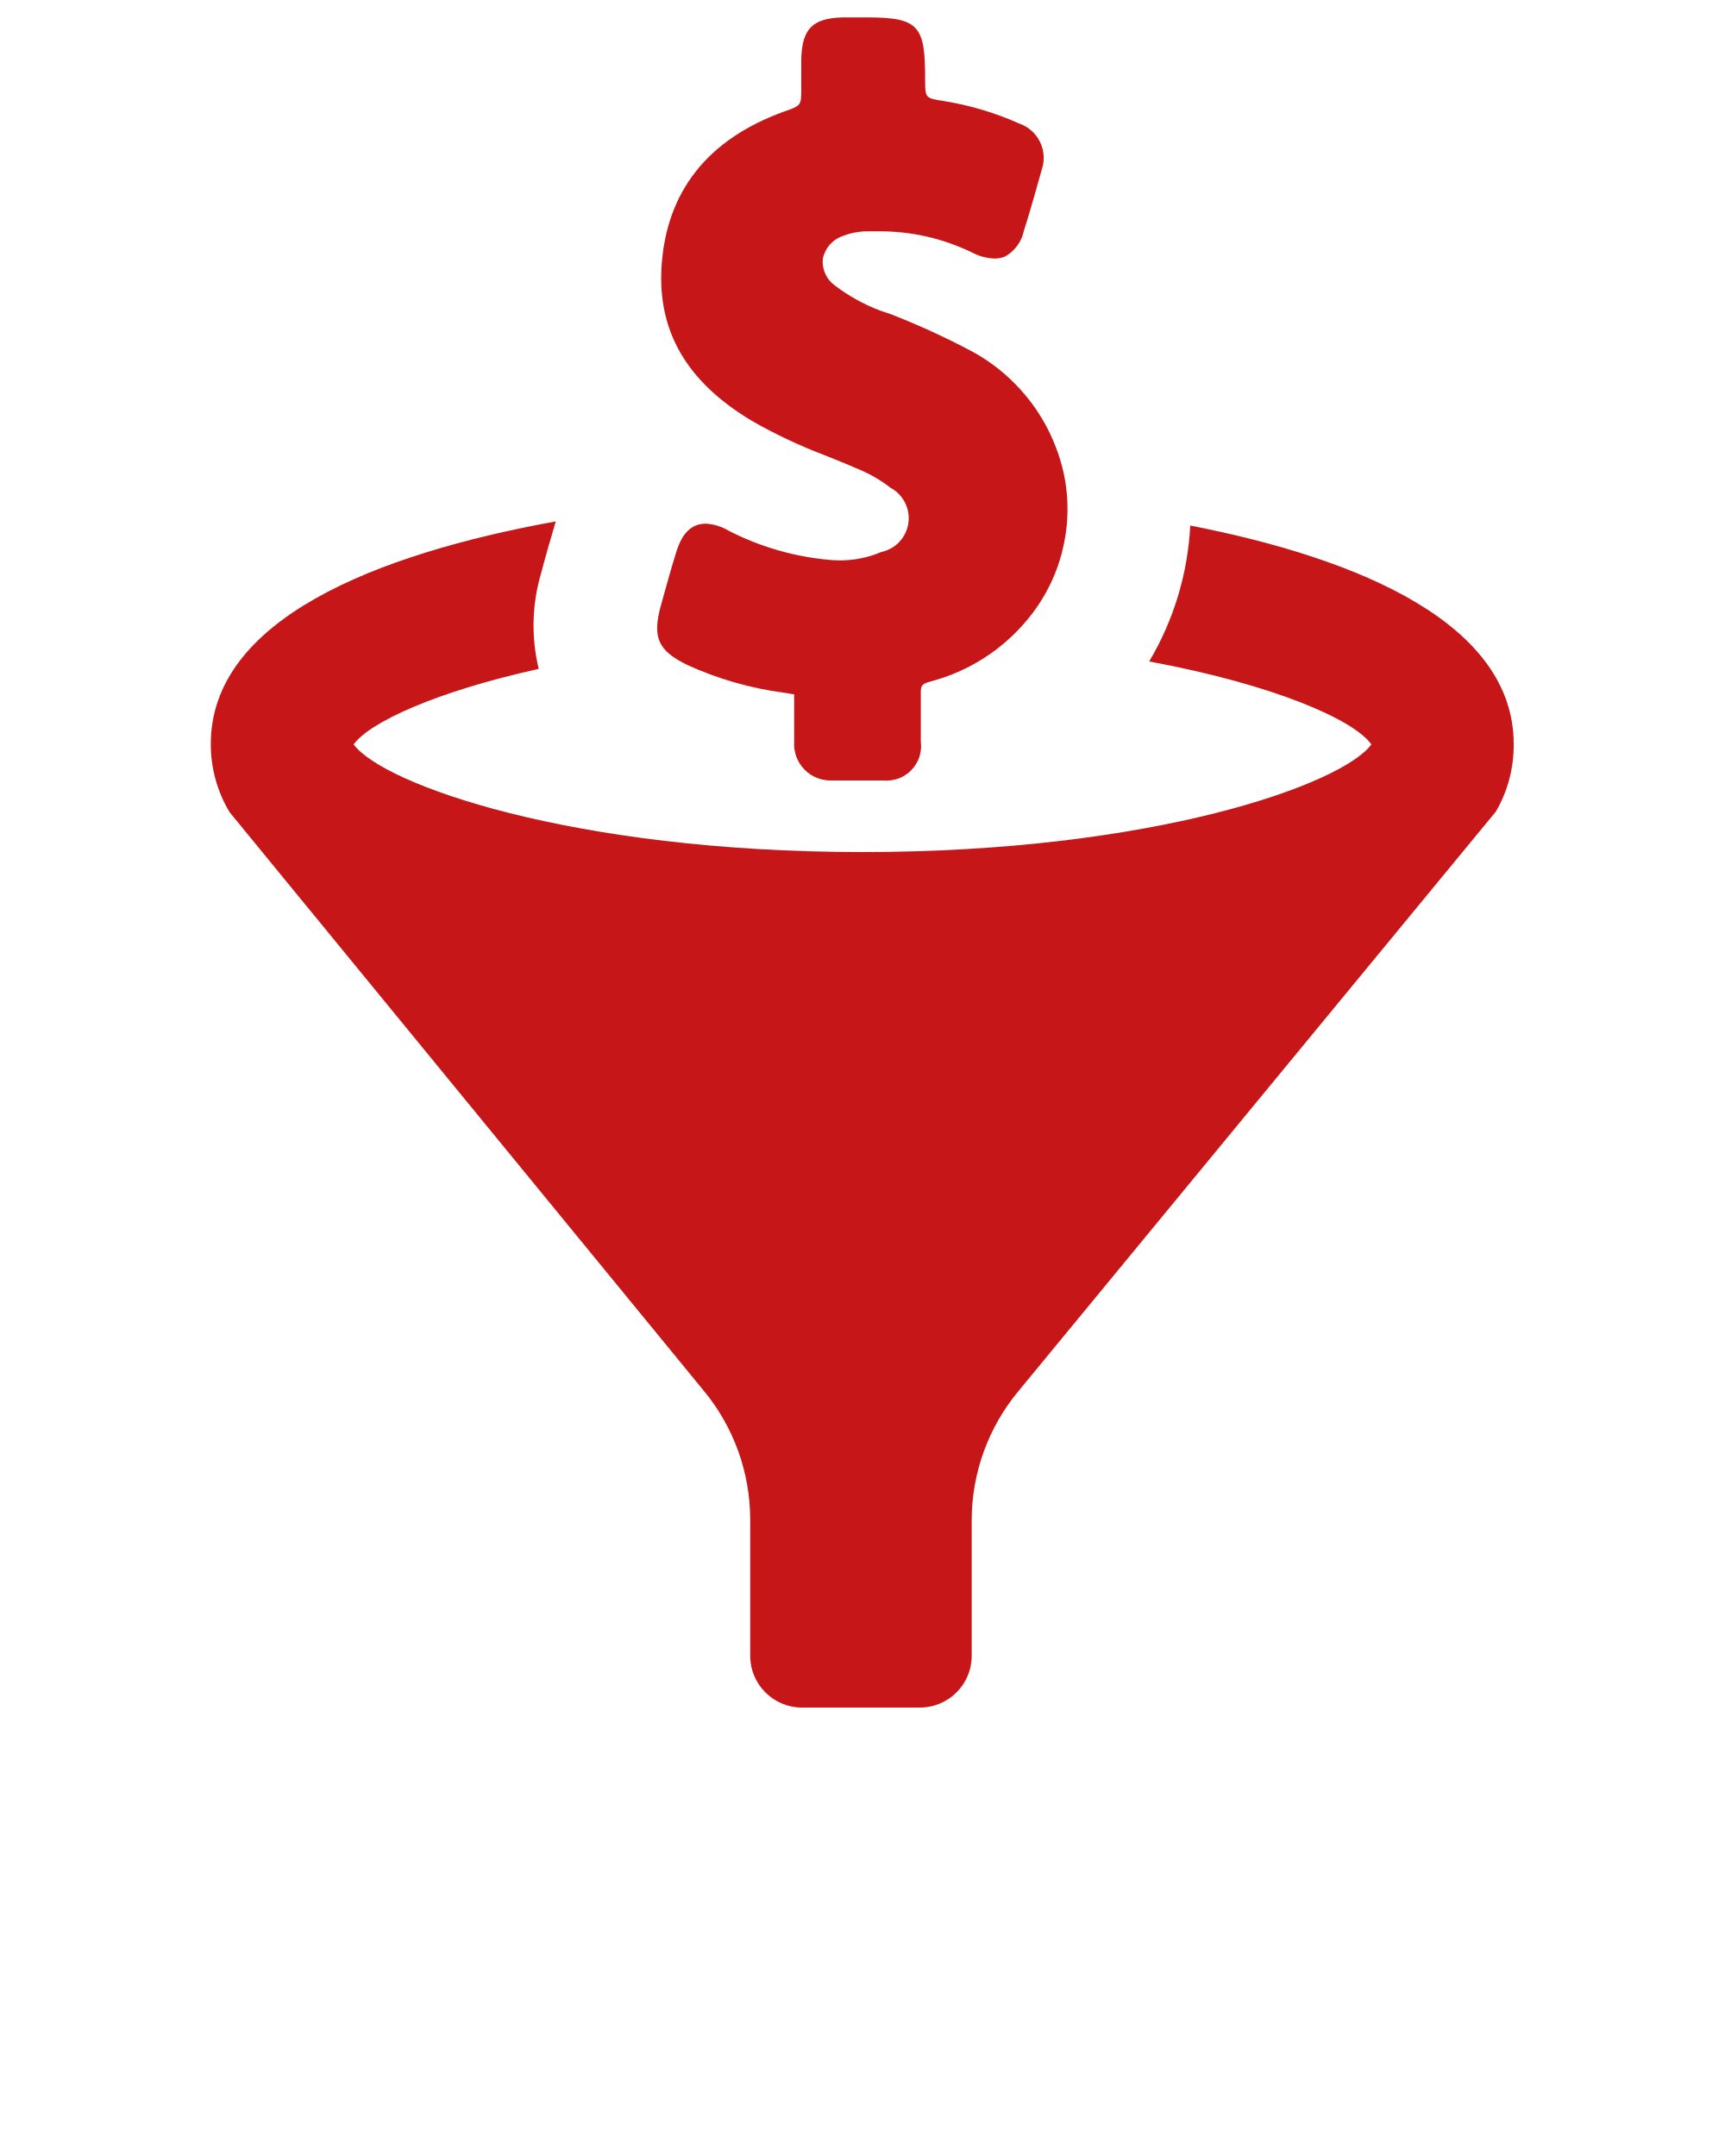
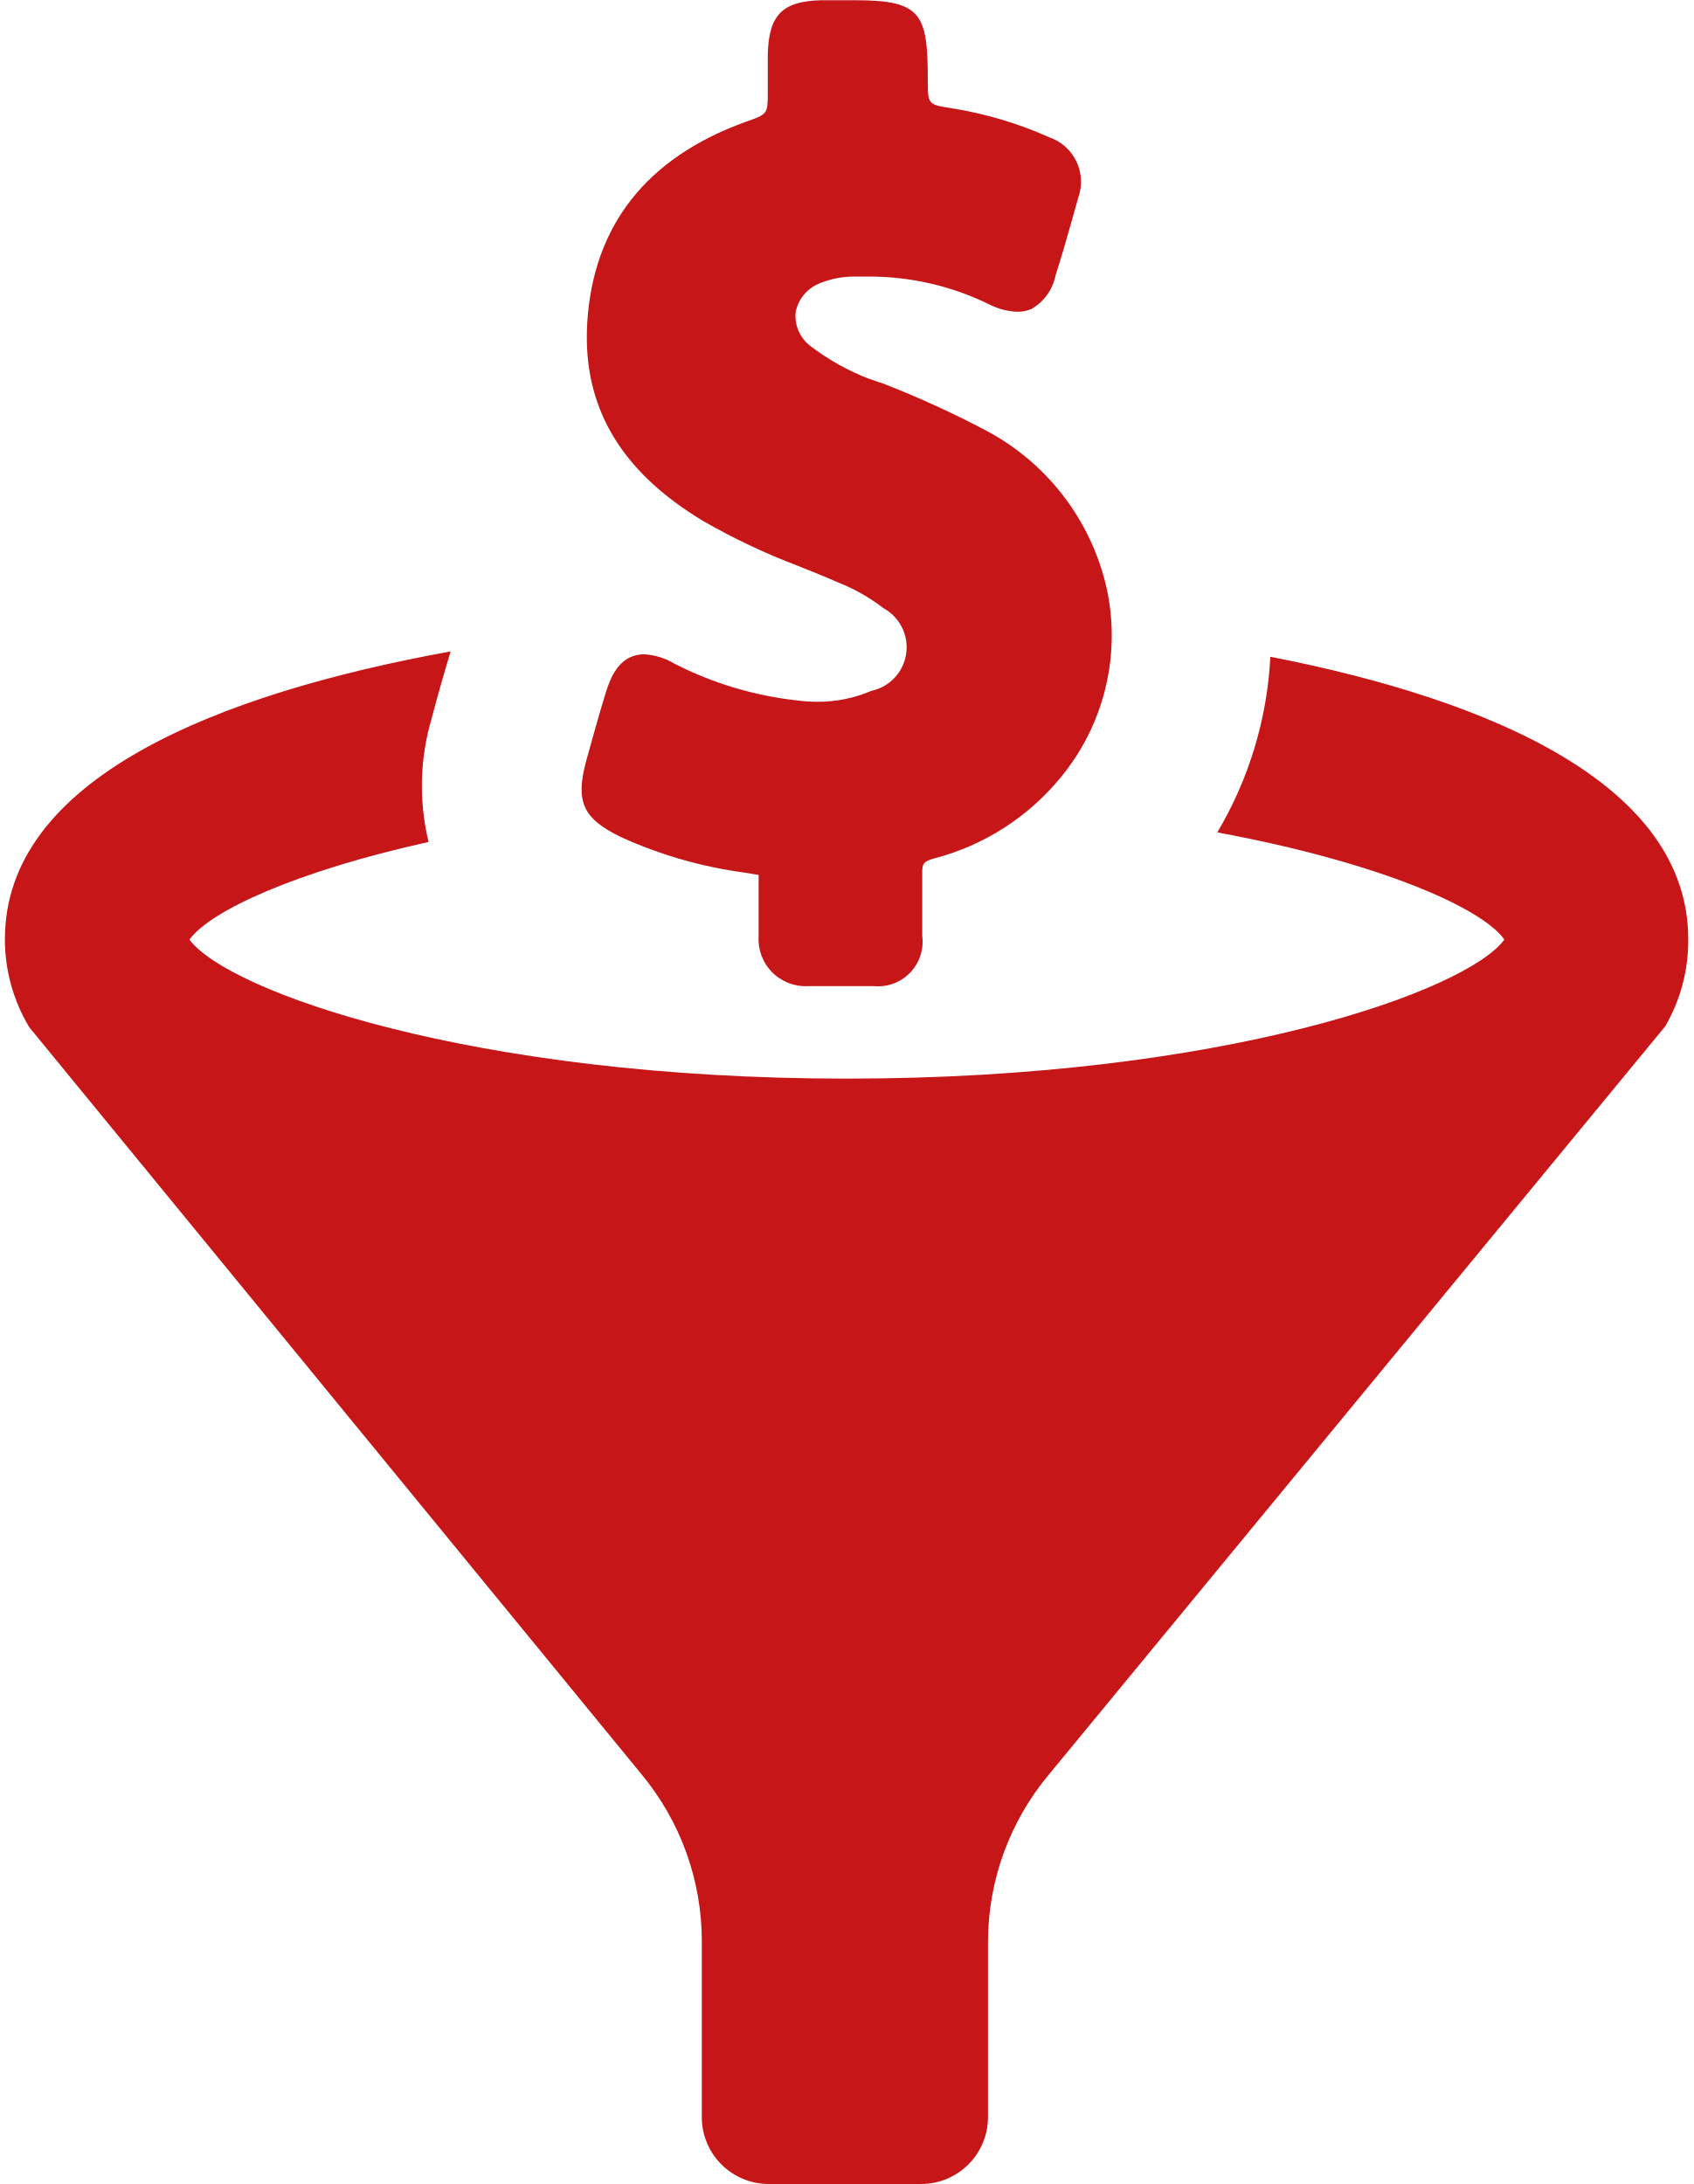
- <svg xmlns="http://www.w3.org/2000/svg" data-name="Layer 1" viewBox="0 0 100 125">
-   <path fill="#C61618" d="M86.72 47.05L59.06 80.63a11.73 11.73 0 0 0-2.73 7.51V96a3 3 0 0 1-3 3h-6.84a3 3 0 0 1-3-3v-7.9a11.73 11.73 0 0 0-2.71-7.49L13.31 47.09a7.65 7.65 0 0 1-1.09-3.95c0-7.19 9.48-11 20-12.91-.3 1-.57 1.93-.85 3a10.68 10.68 0 0 0-.14 5.55c-6 1.33-9.8 3.1-10.73 4.38 1.7 2.31 12.62 6.24 29.5 6.24s27.81-3.93 29.5-6.24c-1-1.42-5.6-3.46-12.88-4.81A17.12 17.12 0 0 0 69 30.47c10 1.95 18.75 5.77 18.75 12.67a7.65 7.65 0 0 1-1.03 3.91zM51.1 32a6.11 6.11 0 0 1-2.44.49 7.15 7.15 0 0 1-.89-.06 15.91 15.91 0 0 1-5.51-1.65 2.93 2.93 0 0 0-1.35-.42c-1.18 0-1.55 1.16-1.73 1.72-.31 1-.58 2-.88 3.07-.49 1.82-.15 2.58 1.56 3.41a19.66 19.66 0 0 0 5.51 1.59l.67.11v2.73a2.11 2.11 0 0 0 2.19 2.26h2.99A2 2 0 0 0 53.38 43v-.96-1.82c0-.43 0-.56.57-.71a10.87 10.87 0 0 0 5.63-3.61 10 10 0 0 0 2.13-8.24 10.66 10.66 0 0 0-5.39-7.3 44.3 44.3 0 0 0-4.67-2.14L51 18a10.57 10.57 0 0 1-2.62-1.46A1.7 1.7 0 0 1 47.7 15a1.76 1.76 0 0 1 1.14-1.31 4 4 0 0 1 1.42-.28h.72a12.22 12.22 0 0 1 5.37 1.23 3.06 3.06 0 0 0 1.3.35 1.57 1.57 0 0 0 .62-.12 2.23 2.23 0 0 0 1.09-1.51c.27-.82.5-1.66.74-2.49l.28-1a2.11 2.11 0 0 0-1.3-2.71 17.52 17.52 0 0 0-4.36-1.3c-1.09-.17-1.09-.17-1.09-1.27 0-3-.3-3.58-3.28-3.58h-1.51c-1.74.05-2.34.66-2.39 2.41V5.12c0 1 0 1-1 1.35-4.45 1.61-6.83 4.66-7.1 9-.23 3.76 1.48 6.68 5.22 8.92a29.46 29.46 0 0 0 4.23 2c.62.25 1.23.49 1.84.76a8.26 8.26 0 0 1 2 1.14A2 2 0 0 1 51.1 32z" />
+ <svg xmlns="http://www.w3.org/2000/svg" width="76" height="98" viewBox="0 0 76 98">
+   <g id="Page-1" fill="none" fill-rule="evenodd">
+     <g id="red_funnel" transform="translate(-11)" fill="#C61618">
+       <path d="M85.72 46.05L58.06 79.63a11.73 11.73 0 0 0-2.73 7.51V95a3 3 0 0 1-3 3h-6.84a3 3 0 0 1-3-3v-7.9a11.73 11.73 0 0 0-2.71-7.49L12.31 46.09a7.65 7.65 0 0 1-1.09-3.95c0-7.19 9.48-11 20-12.91-.3 1-.57 1.93-.85 3a10.68 10.68 0 0 0-.14 5.55c-6 1.33-9.8 3.1-10.73 4.38 1.7 2.31 12.62 6.24 29.5 6.24 16.88 0 27.81-3.93 29.5-6.24-1-1.42-5.6-3.46-12.88-4.81A17.12 17.12 0 0 0 68 29.47c10 1.95 18.75 5.77 18.75 12.67a7.65 7.65 0 0 1-1.03 3.91zM50.1 31a6.11 6.11 0 0 1-2.44.49 7.15 7.15 0 0 1-.89-.06 15.91 15.91 0 0 1-5.51-1.65 2.93 2.93 0 0 0-1.35-.42c-1.18 0-1.55 1.16-1.73 1.72-.31 1-.58 2-.88 3.07-.49 1.82-.15 2.58 1.56 3.41a19.66 19.66 0 0 0 5.51 1.59l.67.11v2.73a2.11 2.11 0 0 0 2.19 2.26h2.99A2 2 0 0 0 52.38 42V39.22c0-.43 0-.56.57-.71a10.87 10.87 0 0 0 5.63-3.61 10 10 0 0 0 2.13-8.24 10.66 10.66 0 0 0-5.39-7.3 44.3 44.3 0 0 0-4.67-2.14L50 17a10.57 10.57 0 0 1-2.62-1.46A1.7 1.7 0 0 1 46.7 14a1.76 1.76 0 0 1 1.14-1.31 4 4 0 0 1 1.42-.28h.72a12.22 12.22 0 0 1 5.37 1.23 3.06 3.06 0 0 0 1.3.35 1.57 1.57 0 0 0 .62-.12 2.23 2.23 0 0 0 1.09-1.51c.27-.82.5-1.66.74-2.49l.28-1a2.11 2.11 0 0 0-1.3-2.71 17.52 17.52 0 0 0-4.36-1.3c-1.09-.17-1.09-.17-1.09-1.27 0-3-.3-3.58-3.28-3.58h-1.51c-1.74.05-2.34.66-2.39 2.41V4.12c0 1 0 1-1 1.35-4.45 1.61-6.83 4.66-7.1 9-.23 3.76 1.48 6.68 5.22 8.92a29.46 29.46 0 0 0 4.23 2c.62.25 1.23.49 1.84.76a8.26 8.26 0 0 1 2 1.14A2 2 0 0 1 50.1 31z" id="Shape" />
+     </g>
+   </g>
</svg>
